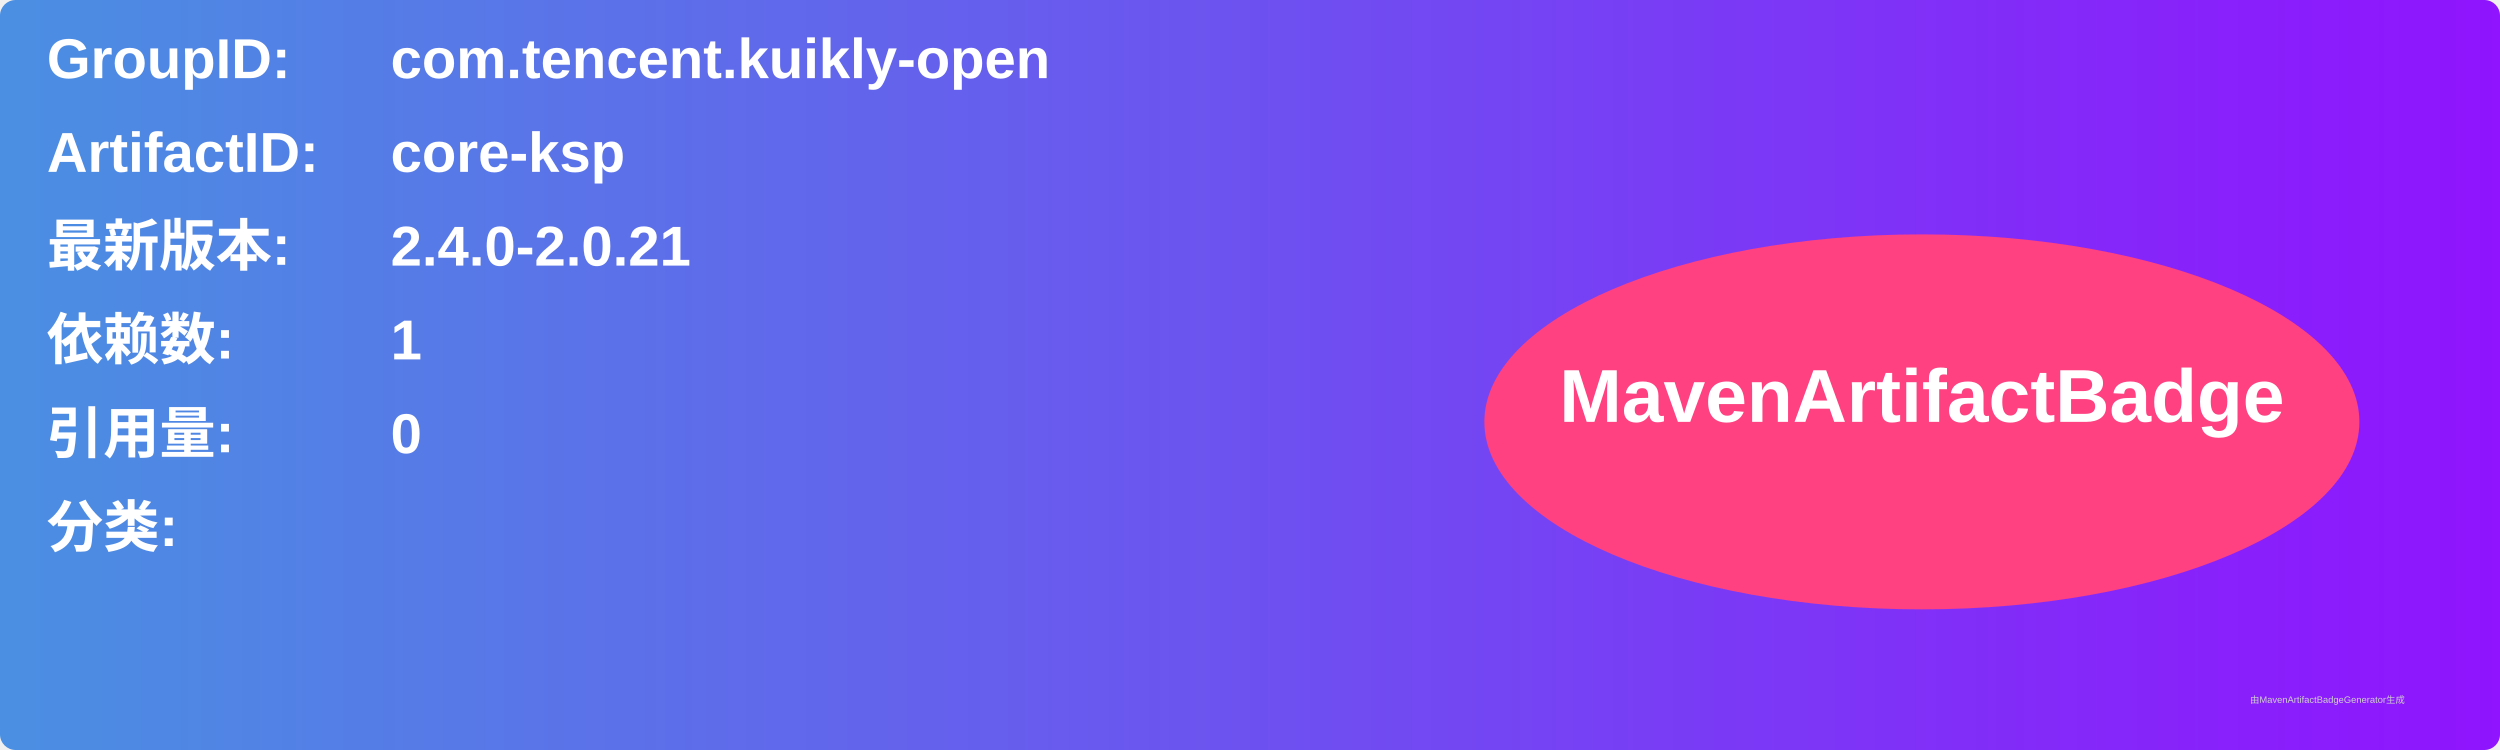
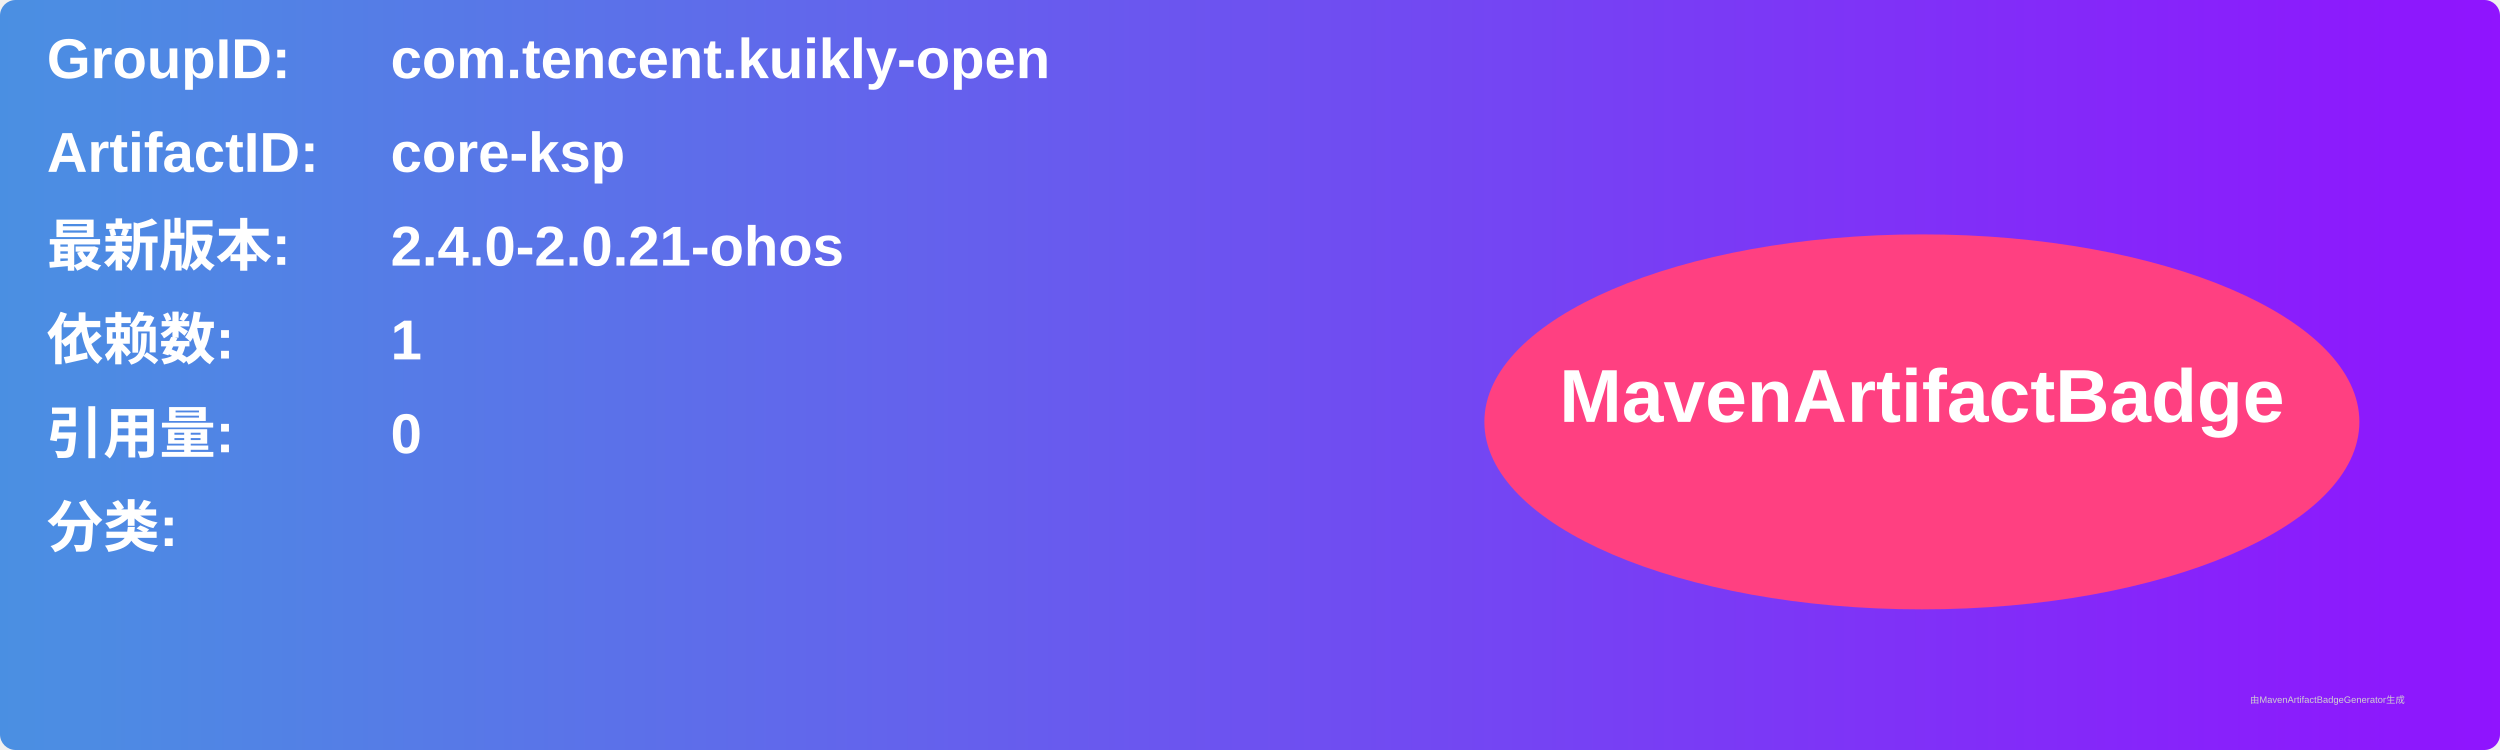
<svg xmlns="http://www.w3.org/2000/svg" width="800" height="240" viewBox="0 0 800 240">
  <linearGradient id="grad" x1="0%" y1="0%" x2="100%" y2="0%">
    <stop offset="0%" stop-color="#4a90e2" />
    <stop offset="100%" stop-color="#9013fe" />
  </linearGradient>
  <rect width="100%" height="100%" rx="5" ry="5" fill="url(#grad)" />
  <g transform="translate(15, 15)">
    <text x="0" y="10" font-family="Arial" font-size="18" fill="white" font-weight="bold" width="260">GroupID:</text>
    <text x="110" y="10" font-family="Arial" font-size="18" fill="white" font-weight="bold" width="460">com.tencent.kuikly-open</text>
    <text x="0" y="40" font-family="Arial" font-size="18" fill="white" font-weight="bold" width="260">ArtifactID:</text>
    <text x="110" y="40" font-family="Arial" font-size="18" fill="white" font-weight="bold" width="460">core-ksp</text>
    <text x="0" y="70" font-family="Arial" font-size="18" fill="white" font-weight="bold">最新版本:</text>
    <text x="110" y="70" font-family="Arial" font-size="18" fill="white" font-weight="bold">
-       <tspan font-weight="bold">2.4.0-2.0.21</tspan>
+       <tspan font-weight="bold">2.4.0-2.0.21-ohos</tspan>
    </text>
    <text x="0" y="100" font-family="Arial" font-size="18" fill="white" font-weight="bold">依赖数: </text>
    <text x="110" y="100" font-family="Arial" font-size="18" fill="white">
      <tspan font-weight="bold">1</tspan>
    </text>
    <text x="0" y="130" font-family="Arial" font-size="18" fill="white" font-weight="bold">引用量: </text>
    <text x="110" y="130" font-family="Arial" font-size="18" fill="white">
      <tspan font-weight="bold">0</tspan>
    </text>
    <text x="0" y="160" font-family="Arial" font-size="18" fill="white" font-weight="bold">分类:</text>
    <text x="10" y="190" font-family="Arial" font-size="10" fill="white">
      <tspan font-weight="bold" />
    </text>
    <ellipse cx="600" cy="120" rx="140" ry="60" fill="#ff4081" />
    <text x="600" y="120" text-anchor="middle" font-family="Arial" font-size="24" fill="white" font-weight="bold">MavenArtifactBadge</text>
  </g>
  <text x="720" y="225" font-family="Arial" font-size="3" fill="#d0d0d0">由MavenArtifactBadgeGenerator生成</text>
</svg>
